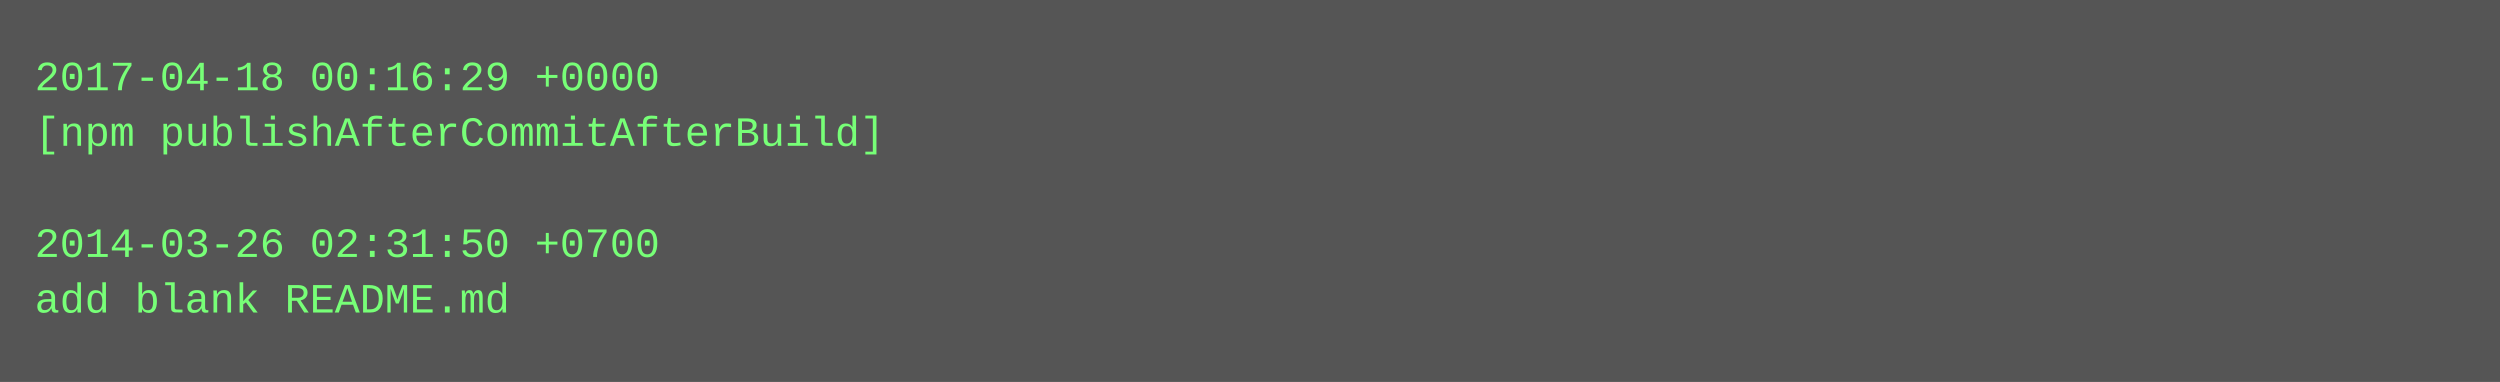
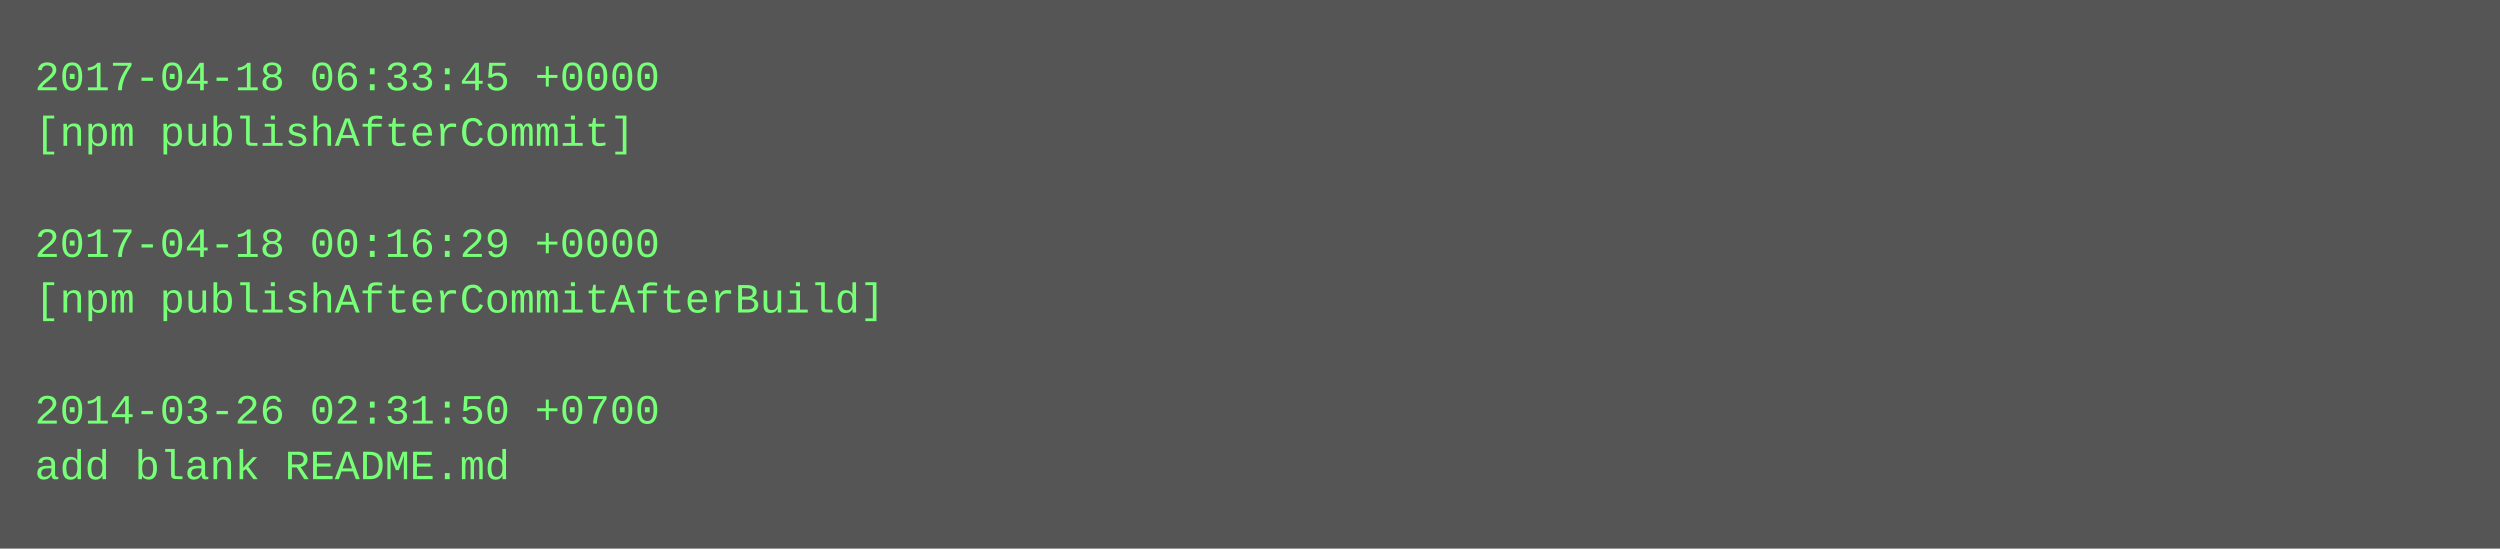
- <svg xmlns="http://www.w3.org/2000/svg" height="110" width="720">
-   <rect height="110" fill="#555" width="720" />
+ <svg xmlns="http://www.w3.org/2000/svg" height="158" width="720">
+   <rect height="158" fill="#555" width="720" />
  <text fill="#7f7" font-family="Courier New" font-size="12" xml:space="preserve">
-     <tspan x="10" y="26">2017-04-18 00:16:29 +0000</tspan>
-     <tspan x="10" y="42">[npm publishAfterCommitAfterBuild]</tspan>
+     <tspan x="10" y="26">2017-04-18 06:33:45 +0000</tspan>
+     <tspan x="10" y="42">[npm publishAfterCommit]</tspan>
    <tspan x="10" y="58" />
-     <tspan x="10" y="74">2014-03-26 02:31:50 +0700</tspan>
-     <tspan x="10" y="90">add blank README.md</tspan>
+     <tspan x="10" y="74">2017-04-18 00:16:29 +0000</tspan>
+     <tspan x="10" y="90">[npm publishAfterCommitAfterBuild]</tspan>
+     <tspan x="10" y="106" />
+     <tspan x="10" y="122">2014-03-26 02:31:50 +0700</tspan>
+     <tspan x="10" y="138">add blank README.md</tspan>
  </text>
</svg>
